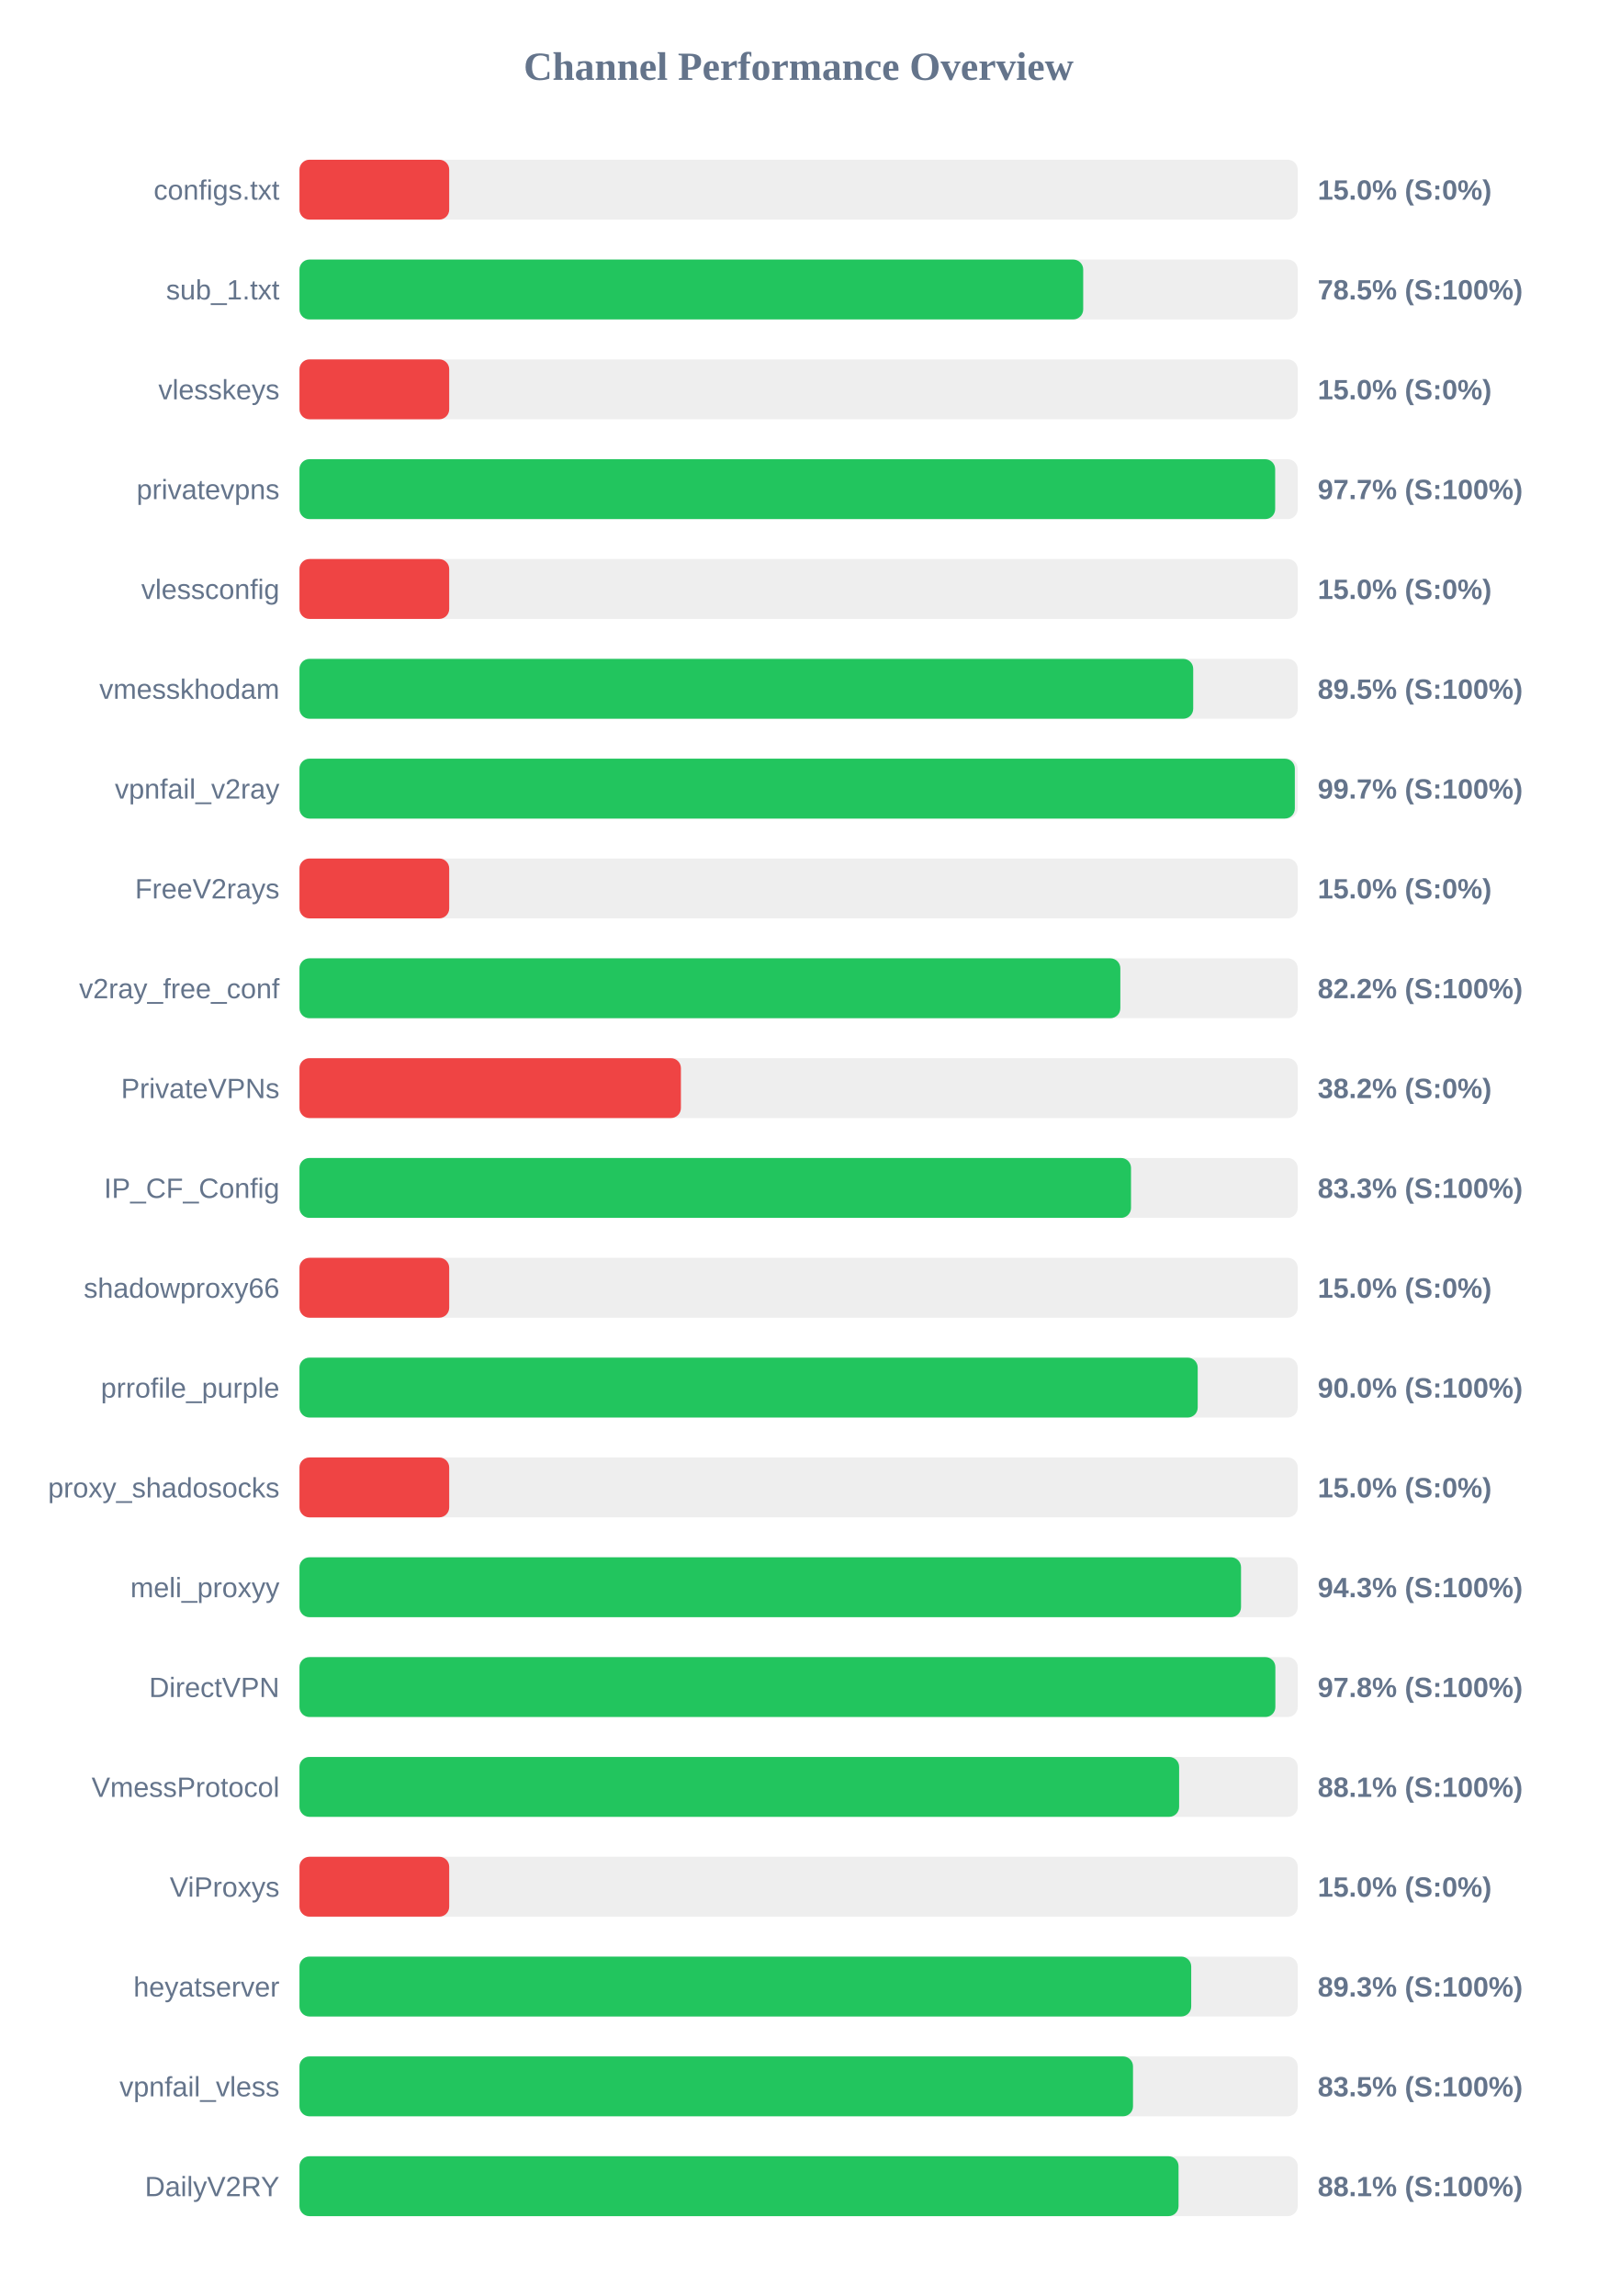
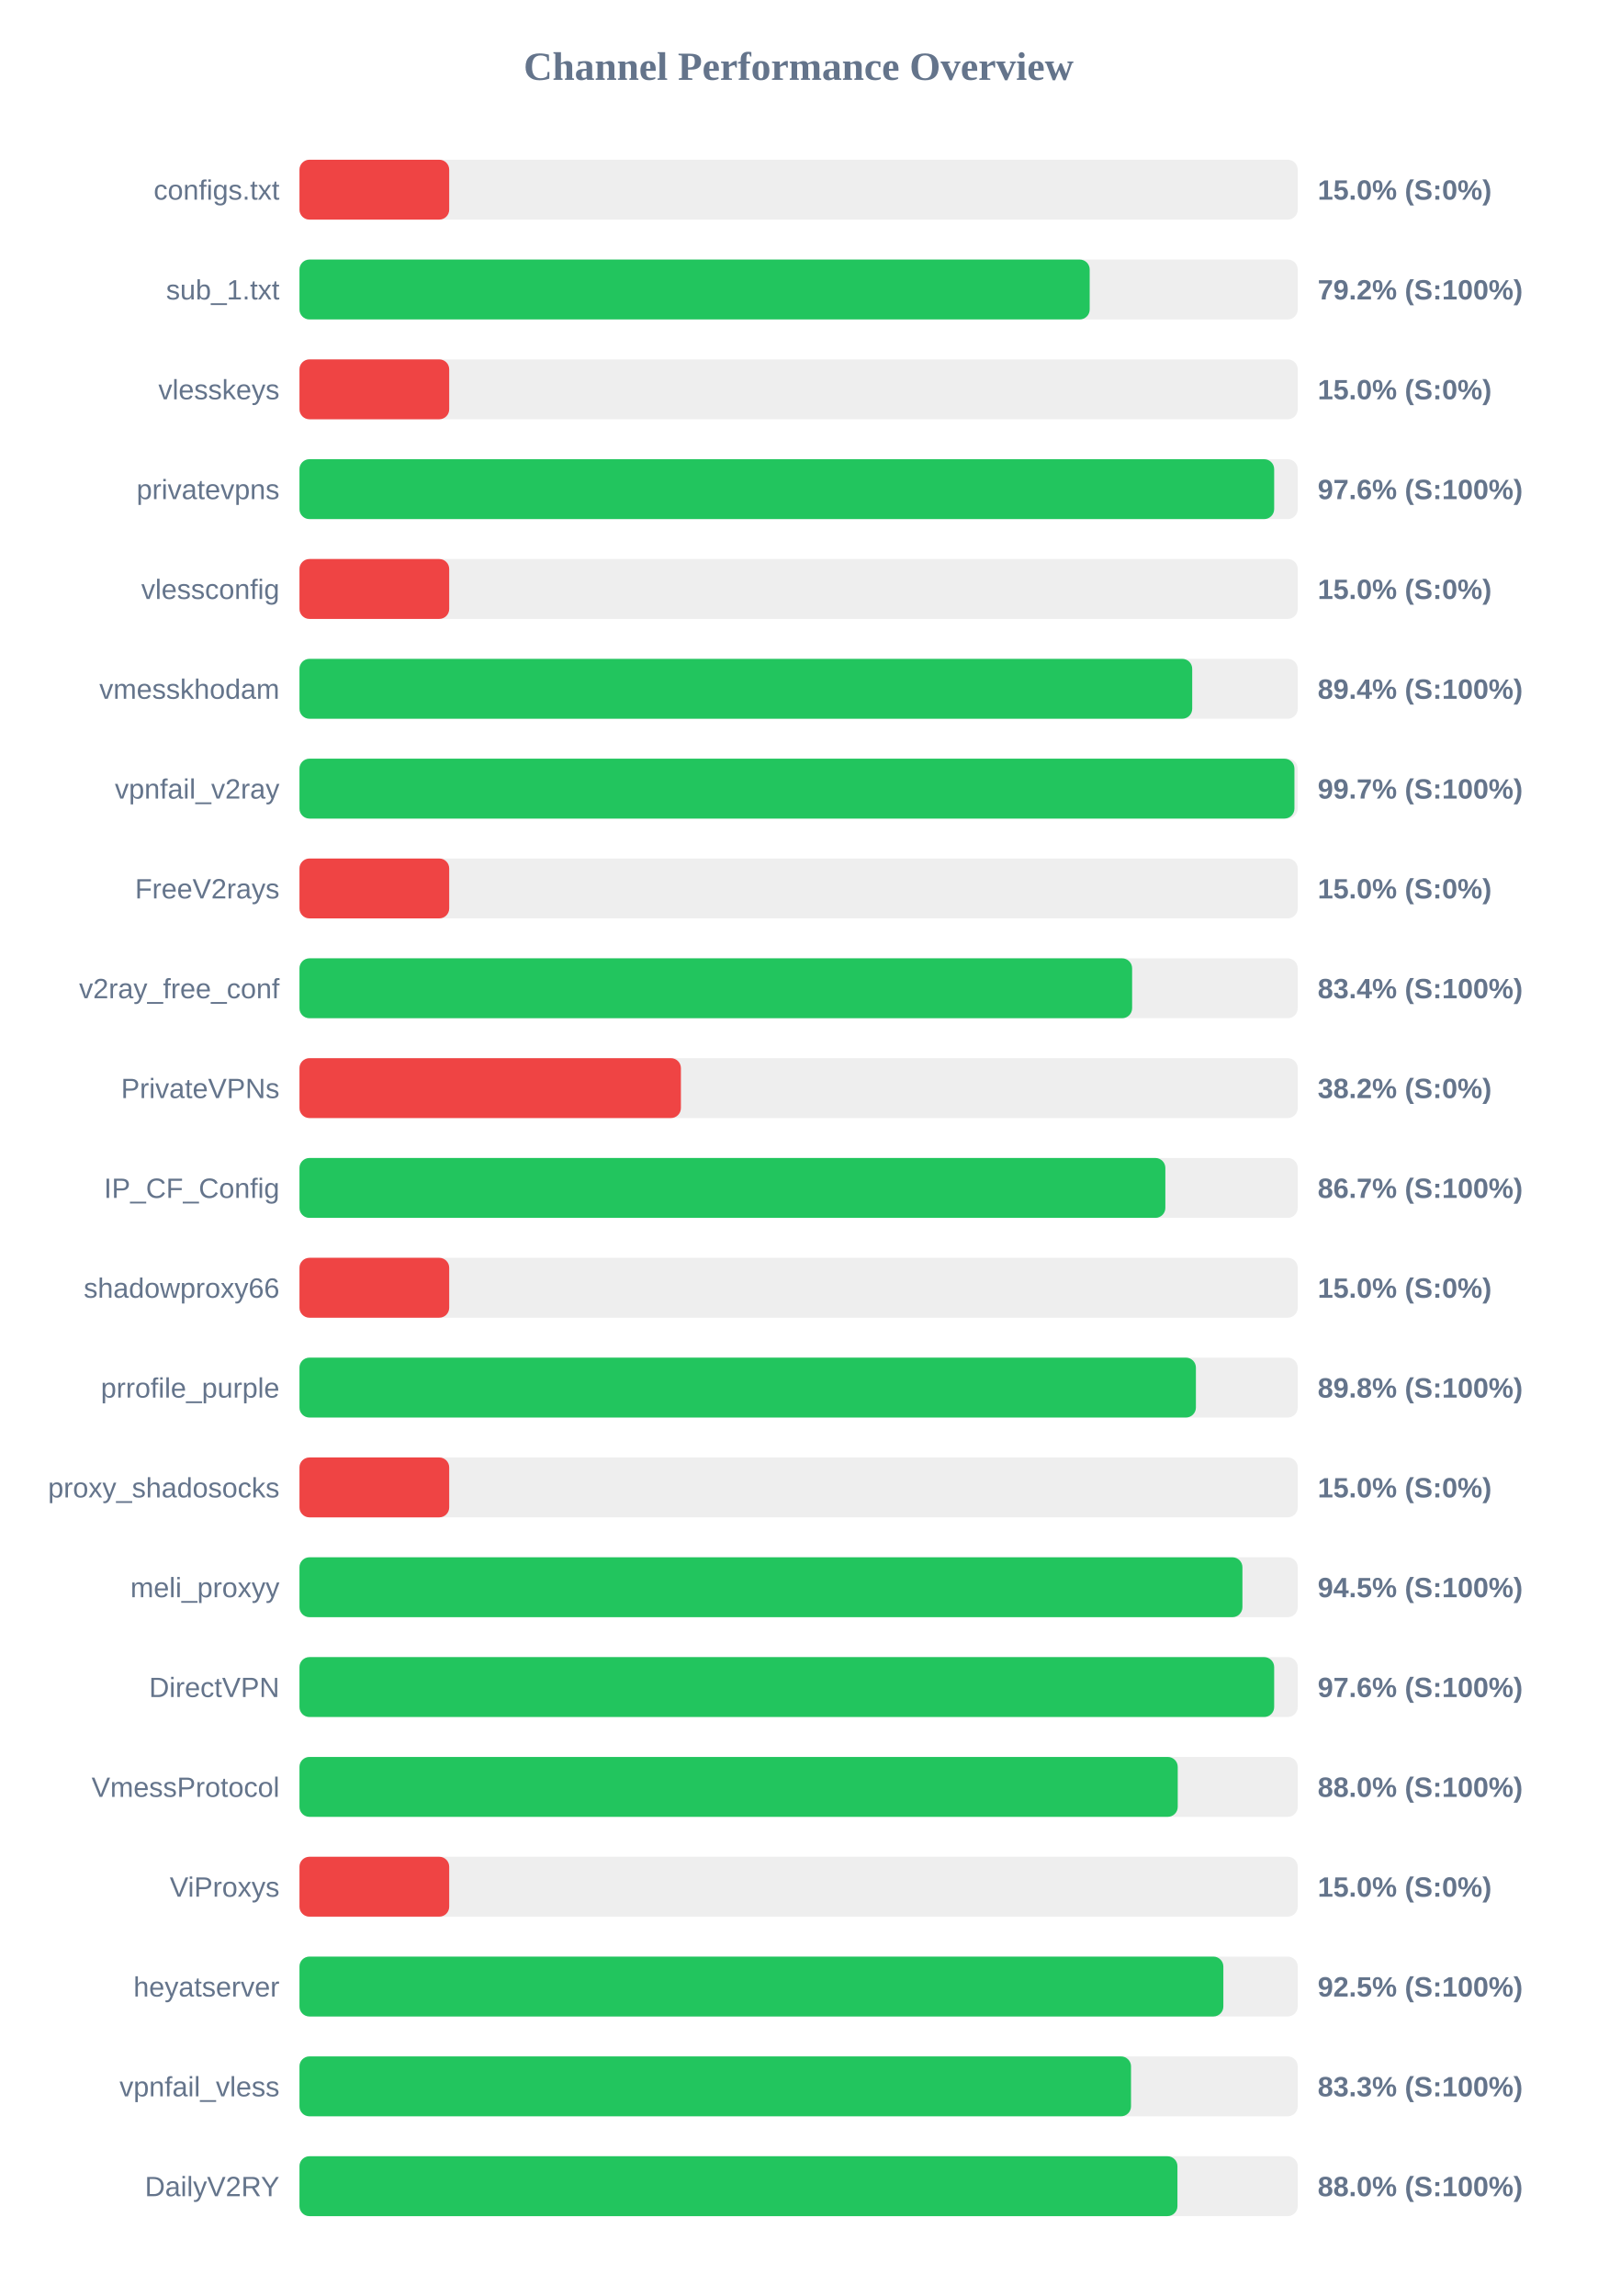
<svg xmlns="http://www.w3.org/2000/svg" width="800" height="1150" version="1.1">
  <style>
        .row { font: 14px Arial; fill: #64748b; }
        .score { font: bold 14px Arial; fill: #64748b; }
    </style>
  <text x="400" y="40" text-anchor="middle" font-size="20px" font-weight="bold" fill="#64748b">Channel Performance Overview</text>
  <rect x="150" y="80" width="500" height="30" fill="#eee" rx="5" />
  <rect x="150" y="80" width="75.0" height="30" fill="#ef4444" rx="5" />
  <text x="140" y="100" text-anchor="end" class="row">configs.txt</text>
  <text x="660" y="100" text-anchor="start" class="score">15.0% (S:0%)</text>
  <rect x="150" y="130" width="500" height="30" fill="#eee" rx="5" />
-   <rect x="150" y="130" width="392.55" height="30" fill="#22c55e" rx="5" />
+   <rect x="150" y="130" width="395.8" height="30" fill="#22c55e" rx="5" />
  <text x="140" y="150" text-anchor="end" class="row">sub_1.txt</text>
-   <text x="660" y="150" text-anchor="start" class="score">78.5% (S:100%)</text>
+   <text x="660" y="150" text-anchor="start" class="score">79.2% (S:100%)</text>
  <rect x="150" y="180" width="500" height="30" fill="#eee" rx="5" />
  <rect x="150" y="180" width="75.0" height="30" fill="#ef4444" rx="5" />
  <text x="140" y="200" text-anchor="end" class="row">vlesskeys</text>
  <text x="660" y="200" text-anchor="start" class="score">15.0% (S:0%)</text>
  <rect x="150" y="230" width="500" height="30" fill="#eee" rx="5" />
-   <rect x="150" y="230" width="488.7" height="30" fill="#22c55e" rx="5" />
+   <rect x="150" y="230" width="488.2" height="30" fill="#22c55e" rx="5" />
  <text x="140" y="250" text-anchor="end" class="row">privatevpns</text>
-   <text x="660" y="250" text-anchor="start" class="score">97.7% (S:100%)</text>
+   <text x="660" y="250" text-anchor="start" class="score">97.6% (S:100%)</text>
  <rect x="150" y="280" width="500" height="30" fill="#eee" rx="5" />
  <rect x="150" y="280" width="75.0" height="30" fill="#ef4444" rx="5" />
  <text x="140" y="300" text-anchor="end" class="row">vlessconfig</text>
  <text x="660" y="300" text-anchor="start" class="score">15.0% (S:0%)</text>
  <rect x="150" y="330" width="500" height="30" fill="#eee" rx="5" />
-   <rect x="150" y="330" width="447.65" height="30" fill="#22c55e" rx="5" />
+   <rect x="150" y="330" width="447.15" height="30" fill="#22c55e" rx="5" />
  <text x="140" y="350" text-anchor="end" class="row">vmesskhodam</text>
-   <text x="660" y="350" text-anchor="start" class="score">89.5% (S:100%)</text>
+   <text x="660" y="350" text-anchor="start" class="score">89.4% (S:100%)</text>
  <rect x="150" y="380" width="500" height="30" fill="#eee" rx="5" />
-   <rect x="150" y="380" width="498.55" height="30" fill="#22c55e" rx="5" />
+   <rect x="150" y="380" width="498.35" height="30" fill="#22c55e" rx="5" />
  <text x="140" y="400" text-anchor="end" class="row">vpnfail_v2ray</text>
  <text x="660" y="400" text-anchor="start" class="score">99.7% (S:100%)</text>
  <rect x="150" y="430" width="500" height="30" fill="#eee" rx="5" />
  <rect x="150" y="430" width="75.0" height="30" fill="#ef4444" rx="5" />
  <text x="140" y="450" text-anchor="end" class="row">FreeV2rays</text>
  <text x="660" y="450" text-anchor="start" class="score">15.0% (S:0%)</text>
  <rect x="150" y="480" width="500" height="30" fill="#eee" rx="5" />
-   <rect x="150" y="480" width="411.15" height="30" fill="#22c55e" rx="5" />
+   <rect x="150" y="480" width="417.05" height="30" fill="#22c55e" rx="5" />
  <text x="140" y="500" text-anchor="end" class="row">v2ray_free_conf</text>
-   <text x="660" y="500" text-anchor="start" class="score">82.2% (S:100%)</text>
+   <text x="660" y="500" text-anchor="start" class="score">83.4% (S:100%)</text>
  <rect x="150" y="530" width="500" height="30" fill="#eee" rx="5" />
  <rect x="150" y="530" width="191.05" height="30" fill="#ef4444" rx="5" />
  <text x="140" y="550" text-anchor="end" class="row">PrivateVPNs</text>
  <text x="660" y="550" text-anchor="start" class="score">38.2% (S:0%)</text>
  <rect x="150" y="580" width="500" height="30" fill="#eee" rx="5" />
-   <rect x="150" y="580" width="416.5" height="30" fill="#22c55e" rx="5" />
+   <rect x="150" y="580" width="433.7" height="30" fill="#22c55e" rx="5" />
  <text x="140" y="600" text-anchor="end" class="row">IP_CF_Config</text>
-   <text x="660" y="600" text-anchor="start" class="score">83.3% (S:100%)</text>
+   <text x="660" y="600" text-anchor="start" class="score">86.7% (S:100%)</text>
  <rect x="150" y="630" width="500" height="30" fill="#eee" rx="5" />
  <rect x="150" y="630" width="75.0" height="30" fill="#ef4444" rx="5" />
  <text x="140" y="650" text-anchor="end" class="row">shadowproxy66</text>
  <text x="660" y="650" text-anchor="start" class="score">15.0% (S:0%)</text>
  <rect x="150" y="680" width="500" height="30" fill="#eee" rx="5" />
-   <rect x="150" y="680" width="449.9" height="30" fill="#22c55e" rx="5" />
+   <rect x="150" y="680" width="449.0" height="30" fill="#22c55e" rx="5" />
  <text x="140" y="700" text-anchor="end" class="row">prrofile_purple</text>
-   <text x="660" y="700" text-anchor="start" class="score">90.0% (S:100%)</text>
+   <text x="660" y="700" text-anchor="start" class="score">89.8% (S:100%)</text>
  <rect x="150" y="730" width="500" height="30" fill="#eee" rx="5" />
  <rect x="150" y="730" width="75.0" height="30" fill="#ef4444" rx="5" />
  <text x="140" y="750" text-anchor="end" class="row">proxy_shadosocks</text>
  <text x="660" y="750" text-anchor="start" class="score">15.0% (S:0%)</text>
  <rect x="150" y="780" width="500" height="30" fill="#eee" rx="5" />
-   <rect x="150" y="780" width="471.6" height="30" fill="#22c55e" rx="5" />
+   <rect x="150" y="780" width="472.3" height="30" fill="#22c55e" rx="5" />
  <text x="140" y="800" text-anchor="end" class="row">meli_proxyy</text>
-   <text x="660" y="800" text-anchor="start" class="score">94.3% (S:100%)</text>
+   <text x="660" y="800" text-anchor="start" class="score">94.5% (S:100%)</text>
  <rect x="150" y="830" width="500" height="30" fill="#eee" rx="5" />
-   <rect x="150" y="830" width="488.8" height="30" fill="#22c55e" rx="5" />
+   <rect x="150" y="830" width="488.2" height="30" fill="#22c55e" rx="5" />
  <text x="140" y="850" text-anchor="end" class="row">DirectVPN</text>
-   <text x="660" y="850" text-anchor="start" class="score">97.8% (S:100%)</text>
+   <text x="660" y="850" text-anchor="start" class="score">97.6% (S:100%)</text>
  <rect x="150" y="880" width="500" height="30" fill="#eee" rx="5" />
-   <rect x="150" y="880" width="440.6" height="30" fill="#22c55e" rx="5" />
+   <rect x="150" y="880" width="439.9" height="30" fill="#22c55e" rx="5" />
  <text x="140" y="900" text-anchor="end" class="row">VmessProtocol</text>
-   <text x="660" y="900" text-anchor="start" class="score">88.1% (S:100%)</text>
+   <text x="660" y="900" text-anchor="start" class="score">88.0% (S:100%)</text>
  <rect x="150" y="930" width="500" height="30" fill="#eee" rx="5" />
  <rect x="150" y="930" width="75.0" height="30" fill="#ef4444" rx="5" />
  <text x="140" y="950" text-anchor="end" class="row">ViProxys</text>
  <text x="660" y="950" text-anchor="start" class="score">15.0% (S:0%)</text>
  <rect x="150" y="980" width="500" height="30" fill="#eee" rx="5" />
-   <rect x="150" y="980" width="446.65" height="30" fill="#22c55e" rx="5" />
+   <rect x="150" y="980" width="462.75" height="30" fill="#22c55e" rx="5" />
  <text x="140" y="1000" text-anchor="end" class="row">heyatserver</text>
-   <text x="660" y="1000" text-anchor="start" class="score">89.3% (S:100%)</text>
+   <text x="660" y="1000" text-anchor="start" class="score">92.5% (S:100%)</text>
  <rect x="150" y="1030" width="500" height="30" fill="#eee" rx="5" />
-   <rect x="150" y="1030" width="417.5" height="30" fill="#22c55e" rx="5" />
+   <rect x="150" y="1030" width="416.5" height="30" fill="#22c55e" rx="5" />
  <text x="140" y="1050" text-anchor="end" class="row">vpnfail_vless</text>
-   <text x="660" y="1050" text-anchor="start" class="score">83.5% (S:100%)</text>
+   <text x="660" y="1050" text-anchor="start" class="score">83.3% (S:100%)</text>
  <rect x="150" y="1080" width="500" height="30" fill="#eee" rx="5" />
-   <rect x="150" y="1080" width="440.3" height="30" fill="#22c55e" rx="5" />
+   <rect x="150" y="1080" width="439.75" height="30" fill="#22c55e" rx="5" />
  <text x="140" y="1100" text-anchor="end" class="row">DailyV2RY</text>
-   <text x="660" y="1100" text-anchor="start" class="score">88.1% (S:100%)</text>
+   <text x="660" y="1100" text-anchor="start" class="score">88.0% (S:100%)</text>
</svg>
